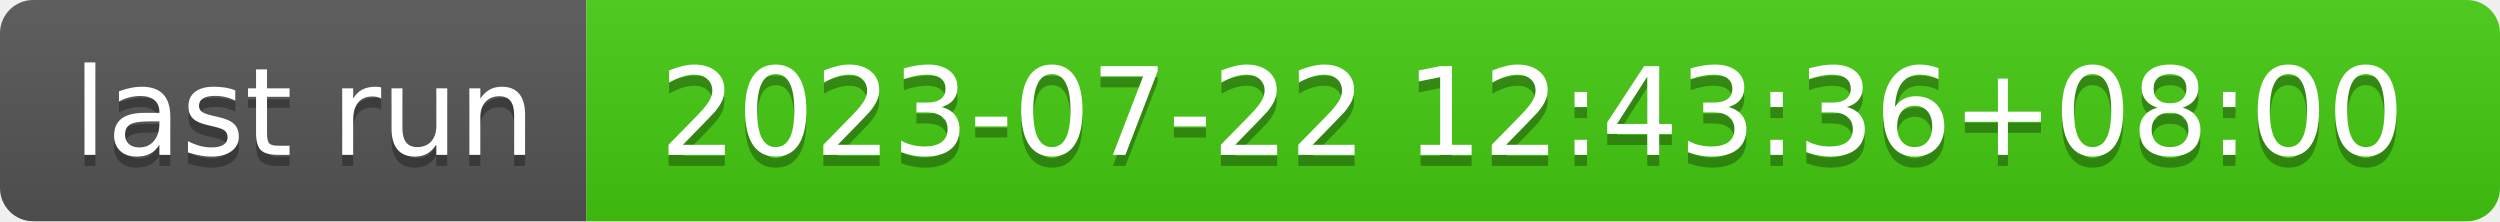
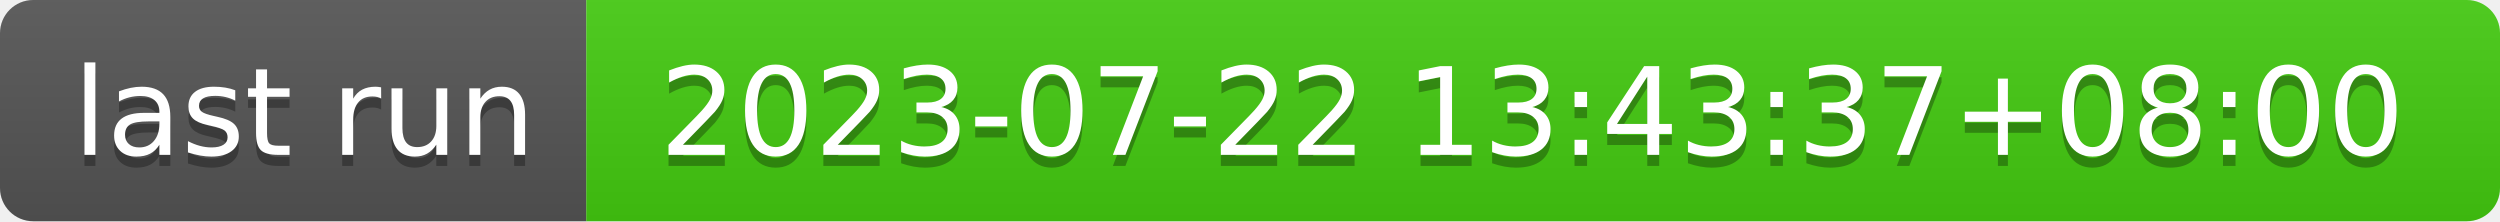
- <svg xmlns="http://www.w3.org/2000/svg" width="226" height="20" role="img" aria-label="last run: 2023-07-22 12:43:36+08:00">
+ <svg xmlns="http://www.w3.org/2000/svg" width="226" height="20" role="img" aria-label="last run: 2023-07-22 13:43:37+08:00">
  <linearGradient id="s" x2="0" y2="100%">
    <stop offset="0" stop-color="#bbb" stop-opacity=".1" />
    <stop offset="1" stop-opacity=".1" />
  </linearGradient>
  <clipPath id="r">
    <rect width="226" height="20" rx="3" fill="#fff" />
  </clipPath>
  <g clip-path="url(#r)">
    <rect width="53" height="20" fill="#555" />
    <rect x="53" width="173" height="20" fill="#4c1" />
    <rect width="226" height="20" fill="url(#s)" />
  </g>
  <g fill="#fff" text-anchor="middle" font-family="Verdana,Geneva,DejaVu Sans,sans-serif" text-rendering="geometricPrecision" font-size="110">
    <text aria-hidden="true" x="275" y="150" fill="#010101" fill-opacity=".3" transform="scale(.1)" textLength="430">last run</text>
    <text x="275" y="140" transform="scale(.1)" fill="#fff" textLength="430">last run</text>
-     <text aria-hidden="true" x="1385" y="150" fill="#010101" fill-opacity=".3" transform="scale(.1)" textLength="1630">2023-07-22 12:43:36+08:00</text>
-     <text x="1385" y="140" transform="scale(.1)" fill="#fff" textLength="1630">2023-07-22 12:43:36+08:00</text>
+     <text aria-hidden="true" x="1385" y="150" fill="#010101" fill-opacity=".3" transform="scale(.1)" textLength="1630">2023-07-22 13:43:37+08:00</text>
+     <text x="1385" y="140" transform="scale(.1)" fill="#fff" textLength="1630">2023-07-22 13:43:37+08:00</text>
  </g>
</svg>
